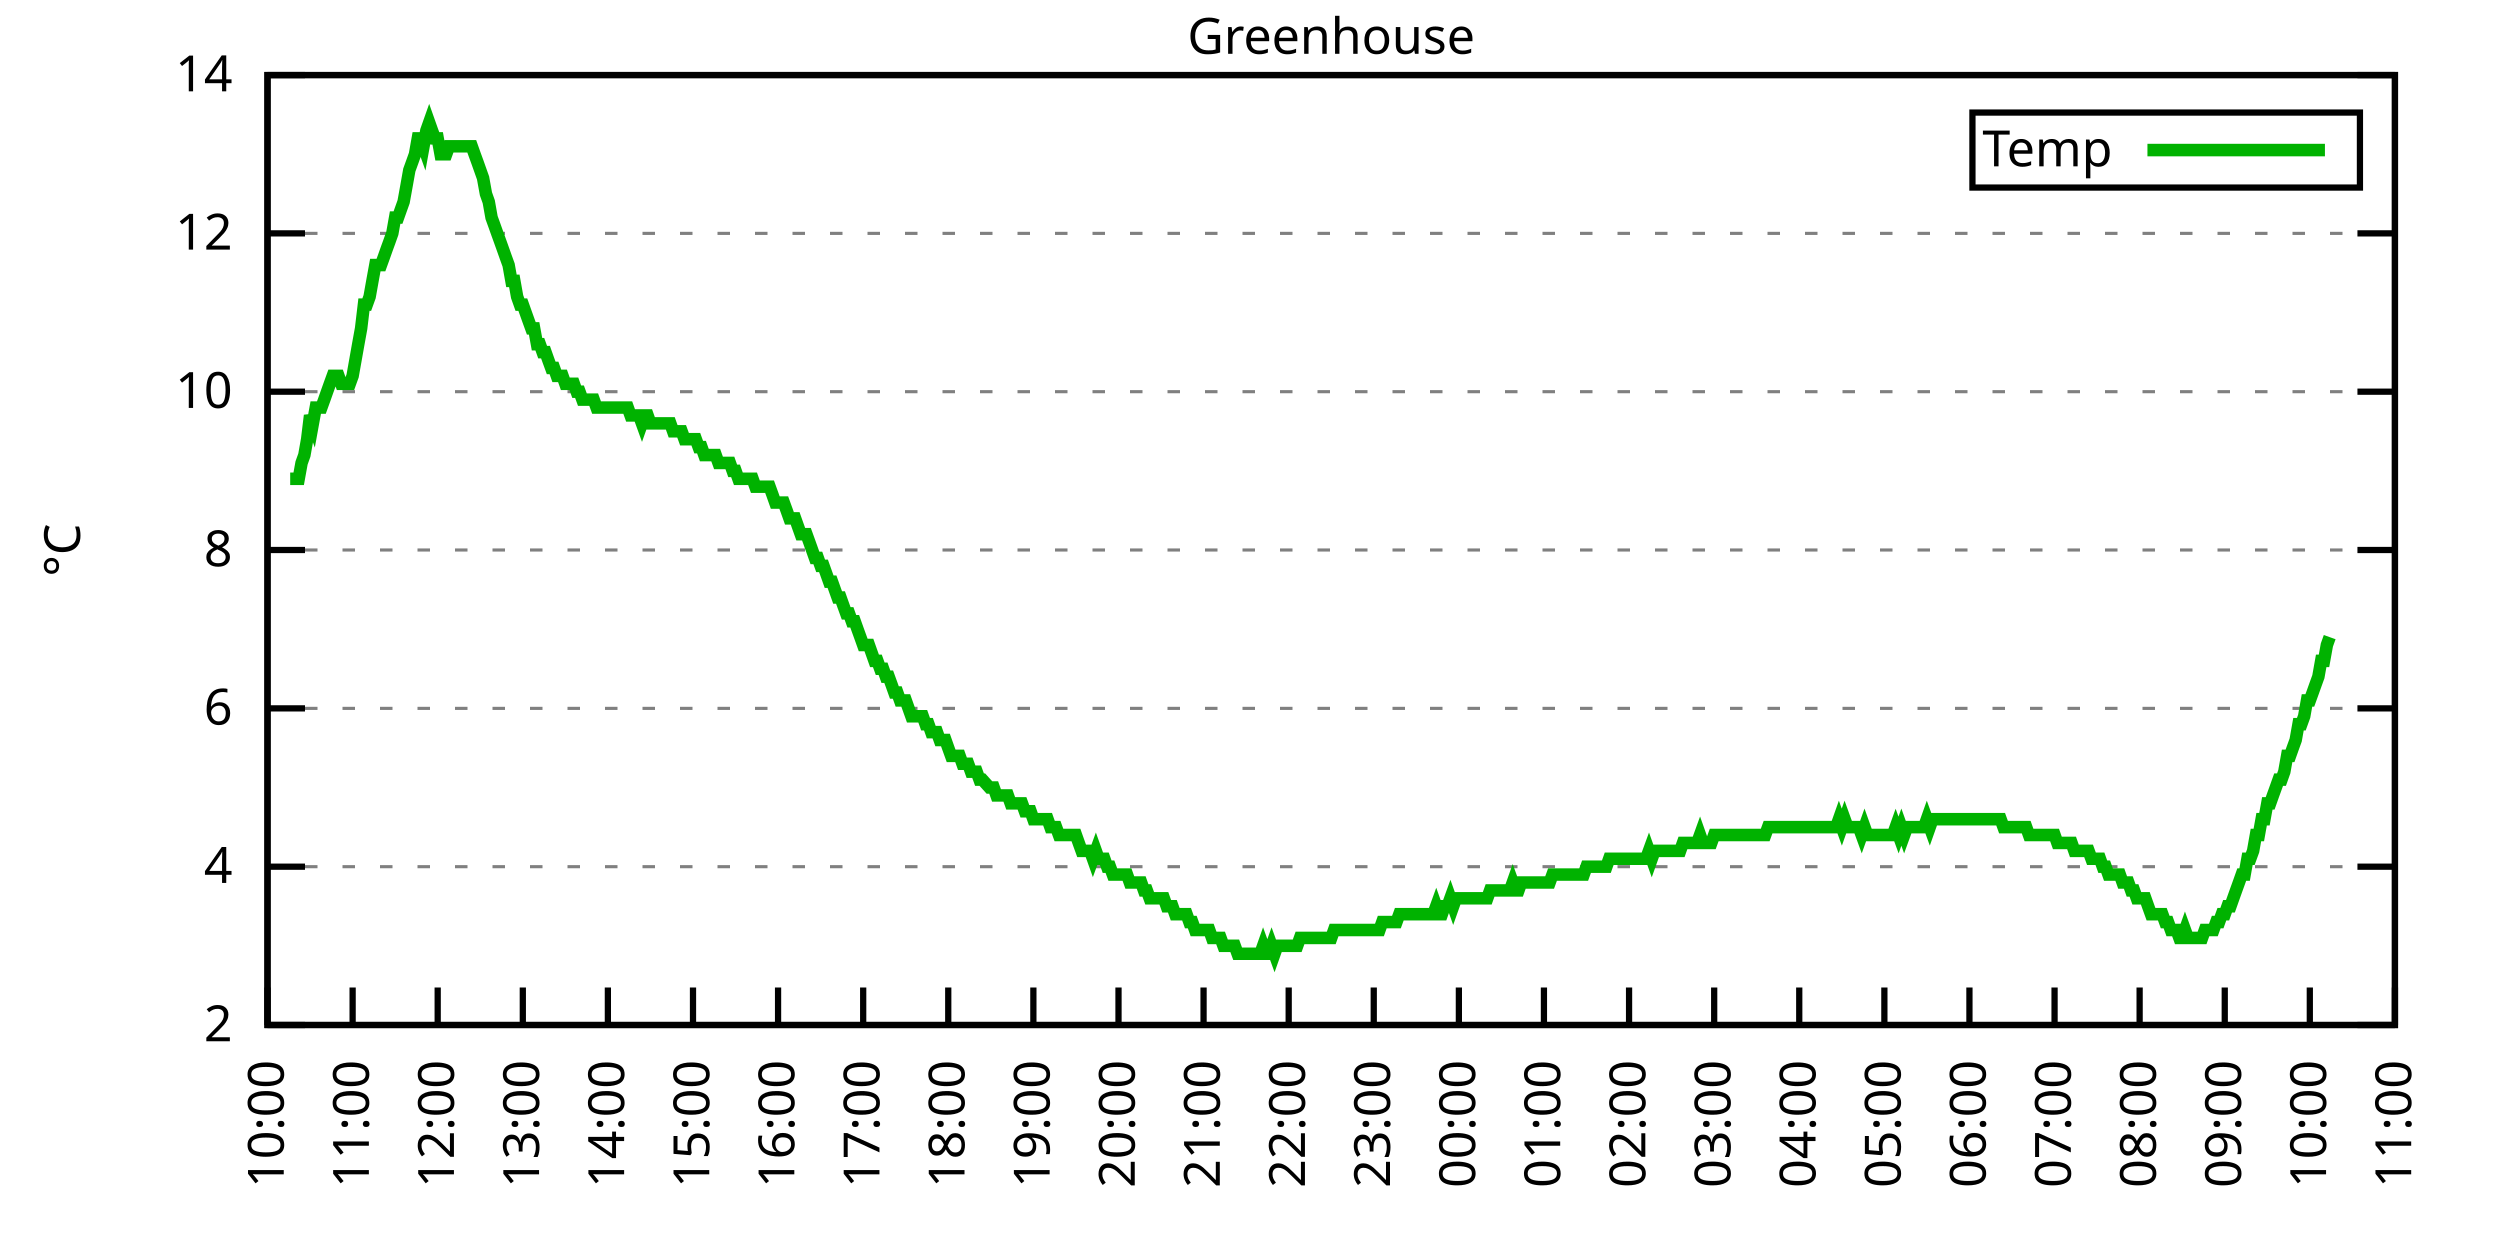
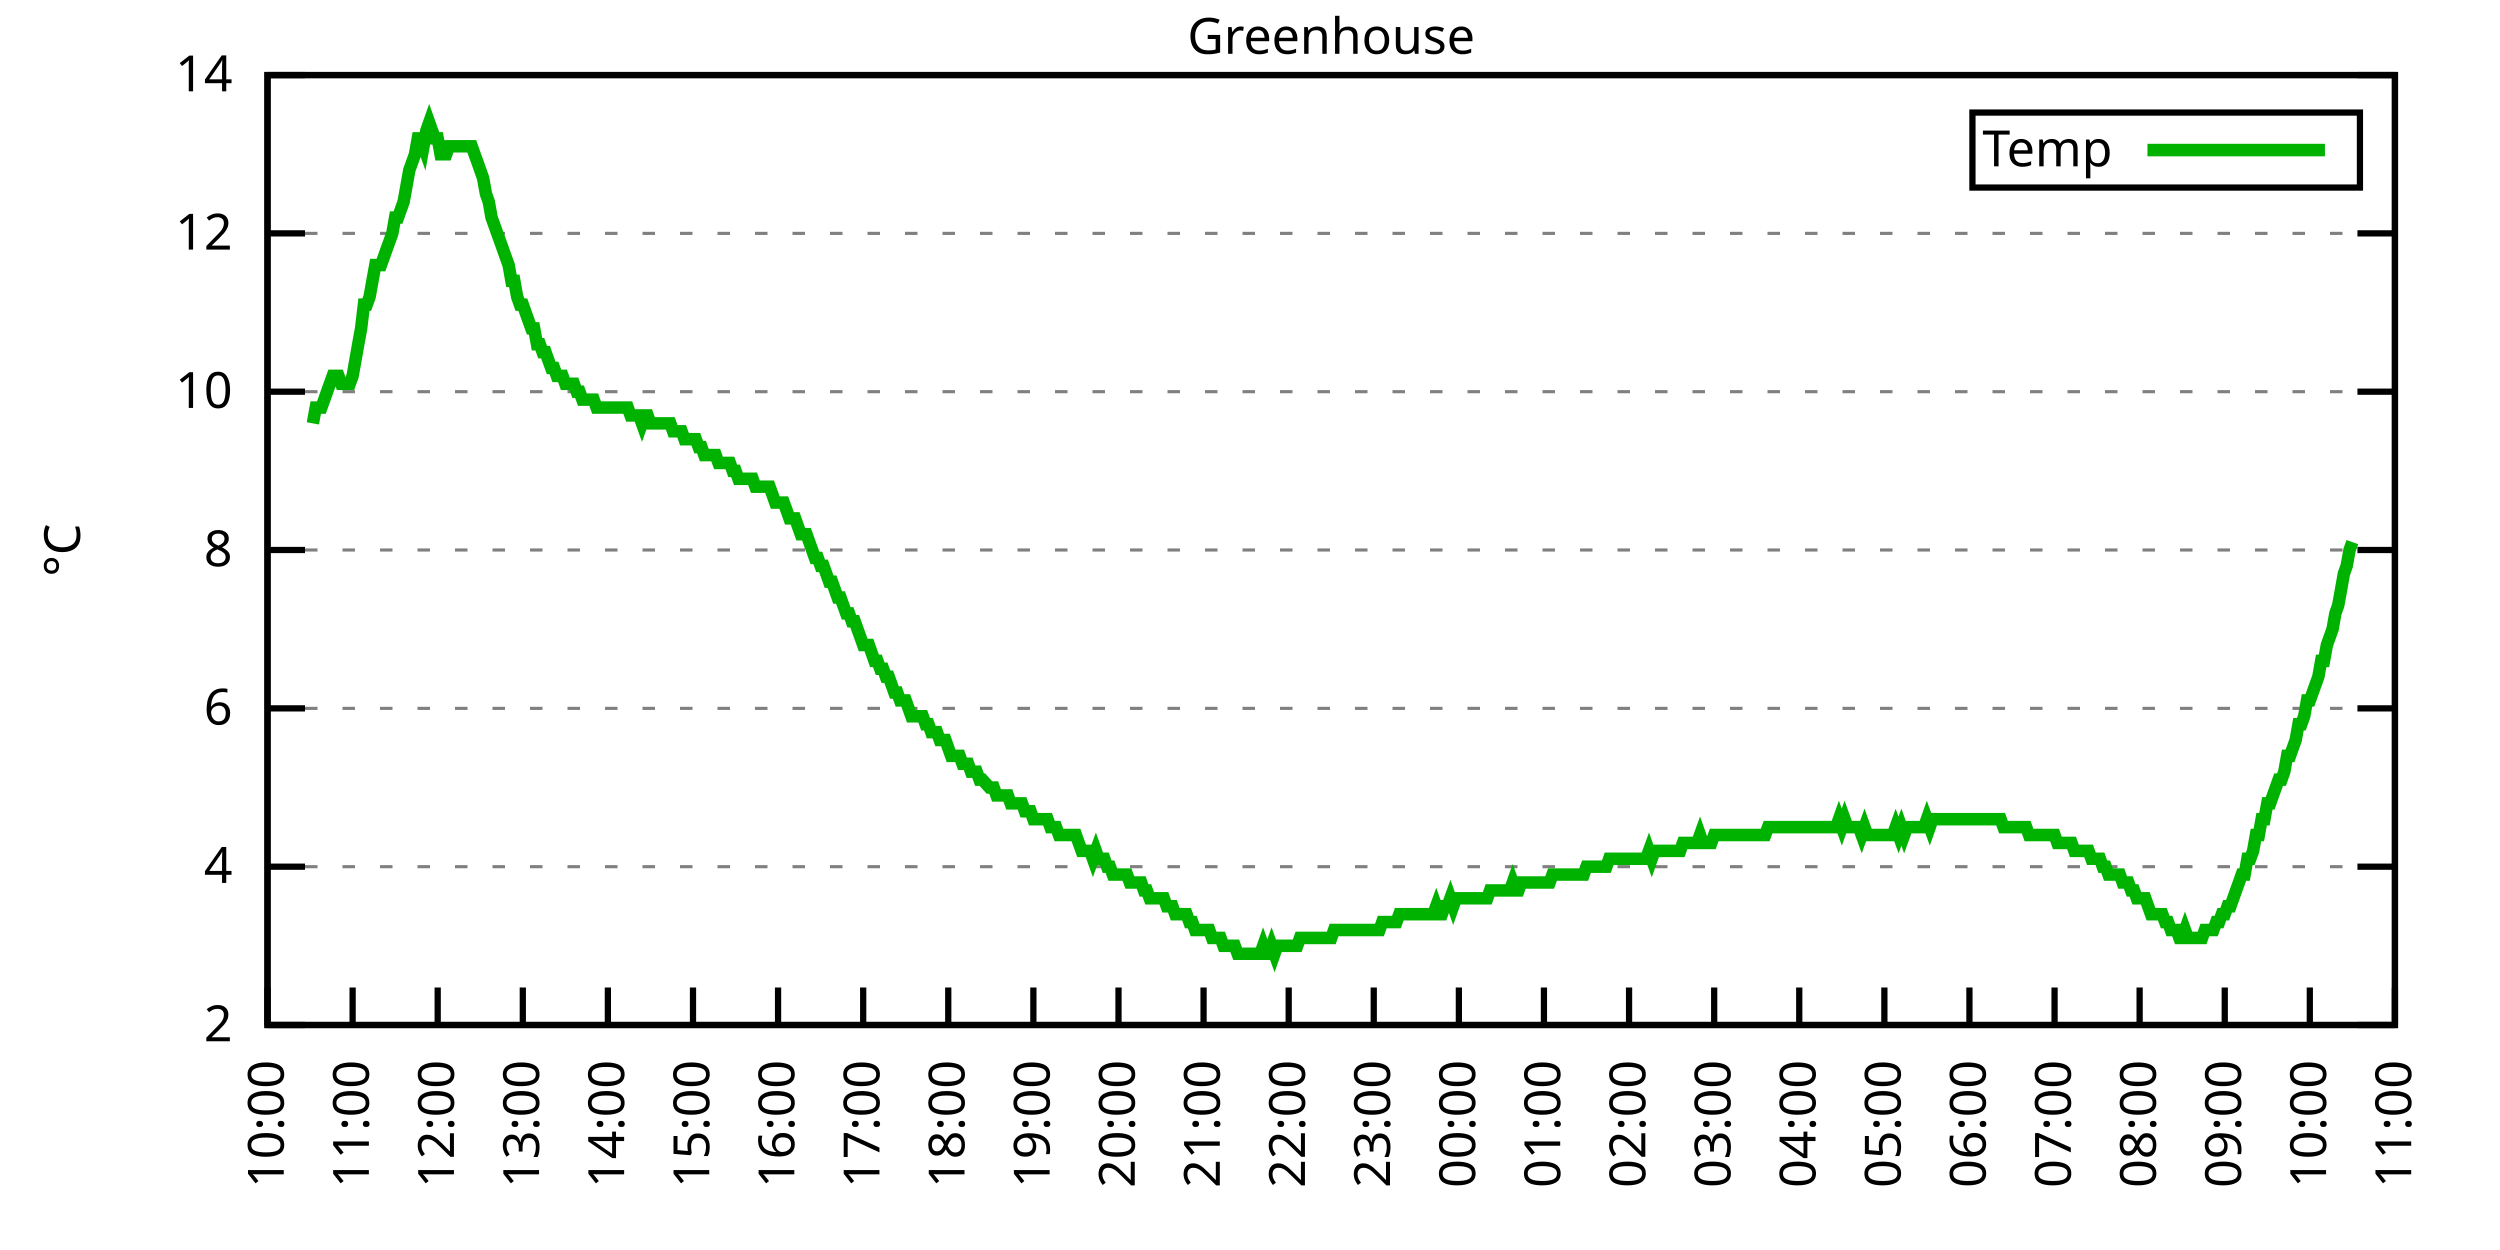
<svg xmlns="http://www.w3.org/2000/svg" xmlns:xlink="http://www.w3.org/1999/xlink" width="400" height="200" viewBox="0 0 400 200">
  <g id="gnuplot_canvas">
    <rect x="0" y="0" width="400" height="200" fill="none" />
    <defs>
      <circle id="gpDot" r="0.5" stroke-width="0.5" stroke="currentColor" />
      <path id="gpPt0" stroke-width="0.333" stroke="currentColor" d="M-1,0 h2 M0,-1 v2" />
      <path id="gpPt1" stroke-width="0.333" stroke="currentColor" d="M-1,-1 L1,1 M1,-1 L-1,1" />
      <path id="gpPt2" stroke-width="0.333" stroke="currentColor" d="M-1,0 L1,0 M0,-1 L0,1 M-1,-1 L1,1 M-1,1 L1,-1" />
      <rect id="gpPt3" stroke-width="0.333" stroke="currentColor" x="-1" y="-1" width="2" height="2" />
      <rect id="gpPt4" stroke-width="0.333" stroke="currentColor" fill="currentColor" x="-1" y="-1" width="2" height="2" />
      <circle id="gpPt5" stroke-width="0.333" stroke="currentColor" cx="0" cy="0" r="1" />
      <use xlink:href="#gpPt5" id="gpPt6" fill="currentColor" stroke="none" />
      <path id="gpPt7" stroke-width="0.333" stroke="currentColor" d="M0,-1.33 L-1.33,0.67 L1.33,0.67 z" />
      <use xlink:href="#gpPt7" id="gpPt8" fill="currentColor" stroke="none" />
      <use xlink:href="#gpPt7" id="gpPt9" stroke="currentColor" transform="rotate(180)" />
      <use xlink:href="#gpPt9" id="gpPt10" fill="currentColor" stroke="none" />
      <use xlink:href="#gpPt3" id="gpPt11" stroke="currentColor" transform="rotate(45)" />
      <use xlink:href="#gpPt11" id="gpPt12" fill="currentColor" stroke="none" />
      <path id="gpPt13" stroke-width="0.333" stroke="currentColor" d="M0,1.330 L1.265,0.411 L0.782,-1.067 L-0.782,-1.076 L-1.265,0.411 z" />
      <use xlink:href="#gpPt13" id="gpPt14" fill="currentColor" stroke="none" />
      <filter id="textbox" filterUnits="objectBoundingBox" x="0" y="0" height="1" width="1">
        <feFlood flood-color="white" flood-opacity="1" result="bgnd" />
        <feComposite in="SourceGraphic" in2="bgnd" operator="atop" />
      </filter>
      <filter id="greybox" filterUnits="objectBoundingBox" x="0" y="0" height="1" width="1">
        <feFlood flood-color="lightgrey" flood-opacity="1" result="grey" />
        <feComposite in="SourceGraphic" in2="grey" operator="atop" />
      </filter>
    </defs>
    <g fill="none" color="white" stroke="currentColor" stroke-width="1.00" stroke-linecap="butt" stroke-linejoin="miter">
</g>
    <g fill="none" color="black" stroke="currentColor" stroke-width="1.00" stroke-linecap="butt" stroke-linejoin="miter">
      <g stroke="none" shape-rendering="crispEdges">
        <polygon fill="rgb(255, 255, 255)" points="42.80,164.00 383.18,164.00 383.18,12.02 42.80,12.02 " />
      </g>
    </g>
    <g fill="none" color="black" stroke="currentColor" stroke-width="1.00" stroke-linecap="butt" stroke-linejoin="miter">
</g>
    <g fill="none" color="black" stroke="black" stroke-width="0.50" stroke-linecap="butt" stroke-linejoin="miter">
</g>
    <g fill="none" color="gray" stroke="currentColor" stroke-width="0.50" stroke-linecap="butt" stroke-linejoin="miter">
      <path stroke="gray" stroke-dasharray="2,4" class="gridline" d="M42.80,164.00 L383.19,164.00  " />
    </g>
    <g fill="none" color="gray" stroke="gray" stroke-width="1.00" stroke-linecap="butt" stroke-linejoin="miter">
</g>
    <g fill="none" color="black" stroke="currentColor" stroke-width="1.00" stroke-linecap="butt" stroke-linejoin="miter">
      <path stroke="black" d="M42.80,164.00 L48.80,164.00 M383.19,164.00 L377.19,164.00  " />
      <g transform="translate(37.20,166.60)" stroke="none" fill="black" font-family="Sans" font-size="8.00" text-anchor="end">
        <text>
          <tspan font-family="Sans"> 2</tspan>
        </text>
      </g>
    </g>
    <g fill="none" color="black" stroke="currentColor" stroke-width="1.00" stroke-linecap="butt" stroke-linejoin="miter">
</g>
    <g fill="none" color="black" stroke="black" stroke-width="0.50" stroke-linecap="butt" stroke-linejoin="miter">
</g>
    <g fill="none" color="gray" stroke="currentColor" stroke-width="0.50" stroke-linecap="butt" stroke-linejoin="miter">
      <path stroke="gray" stroke-dasharray="2,4" class="gridline" d="M42.80,138.67 L383.19,138.67  " />
    </g>
    <g fill="none" color="gray" stroke="gray" stroke-width="1.00" stroke-linecap="butt" stroke-linejoin="miter">
</g>
    <g fill="none" color="black" stroke="currentColor" stroke-width="1.00" stroke-linecap="butt" stroke-linejoin="miter">
      <path stroke="black" d="M42.80,138.67 L48.80,138.67 M383.19,138.67 L377.19,138.67  " />
      <g transform="translate(37.20,141.27)" stroke="none" fill="black" font-family="Sans" font-size="8.00" text-anchor="end">
        <text>
          <tspan font-family="Sans"> 4</tspan>
        </text>
      </g>
    </g>
    <g fill="none" color="black" stroke="currentColor" stroke-width="1.00" stroke-linecap="butt" stroke-linejoin="miter">
</g>
    <g fill="none" color="black" stroke="black" stroke-width="0.50" stroke-linecap="butt" stroke-linejoin="miter">
</g>
    <g fill="none" color="gray" stroke="currentColor" stroke-width="0.50" stroke-linecap="butt" stroke-linejoin="miter">
      <path stroke="gray" stroke-dasharray="2,4" class="gridline" d="M42.80,113.34 L383.19,113.34  " />
    </g>
    <g fill="none" color="gray" stroke="gray" stroke-width="1.00" stroke-linecap="butt" stroke-linejoin="miter">
</g>
    <g fill="none" color="black" stroke="currentColor" stroke-width="1.00" stroke-linecap="butt" stroke-linejoin="miter">
      <path stroke="black" d="M42.80,113.34 L48.80,113.34 M383.19,113.34 L377.19,113.34  " />
      <g transform="translate(37.20,115.94)" stroke="none" fill="black" font-family="Sans" font-size="8.00" text-anchor="end">
        <text>
          <tspan font-family="Sans"> 6</tspan>
        </text>
      </g>
    </g>
    <g fill="none" color="black" stroke="currentColor" stroke-width="1.00" stroke-linecap="butt" stroke-linejoin="miter">
</g>
    <g fill="none" color="black" stroke="black" stroke-width="0.50" stroke-linecap="butt" stroke-linejoin="miter">
</g>
    <g fill="none" color="gray" stroke="currentColor" stroke-width="0.50" stroke-linecap="butt" stroke-linejoin="miter">
      <path stroke="gray" stroke-dasharray="2,4" class="gridline" d="M42.80,88.00 L383.19,88.00  " />
    </g>
    <g fill="none" color="gray" stroke="gray" stroke-width="1.00" stroke-linecap="butt" stroke-linejoin="miter">
</g>
    <g fill="none" color="black" stroke="currentColor" stroke-width="1.00" stroke-linecap="butt" stroke-linejoin="miter">
      <path stroke="black" d="M42.80,88.00 L48.80,88.00 M383.19,88.00 L377.19,88.00  " />
      <g transform="translate(37.20,90.60)" stroke="none" fill="black" font-family="Sans" font-size="8.00" text-anchor="end">
        <text>
          <tspan font-family="Sans"> 8</tspan>
        </text>
      </g>
    </g>
    <g fill="none" color="black" stroke="currentColor" stroke-width="1.00" stroke-linecap="butt" stroke-linejoin="miter">
</g>
    <g fill="none" color="black" stroke="black" stroke-width="0.50" stroke-linecap="butt" stroke-linejoin="miter">
</g>
    <g fill="none" color="gray" stroke="currentColor" stroke-width="0.50" stroke-linecap="butt" stroke-linejoin="miter">
      <path stroke="gray" stroke-dasharray="2,4" class="gridline" d="M42.80,62.67 L383.19,62.67  " />
    </g>
    <g fill="none" color="gray" stroke="gray" stroke-width="1.00" stroke-linecap="butt" stroke-linejoin="miter">
</g>
    <g fill="none" color="black" stroke="currentColor" stroke-width="1.00" stroke-linecap="butt" stroke-linejoin="miter">
      <path stroke="black" d="M42.80,62.67 L48.80,62.67 M383.19,62.67 L377.19,62.67  " />
      <g transform="translate(37.20,65.27)" stroke="none" fill="black" font-family="Sans" font-size="8.00" text-anchor="end">
        <text>
          <tspan font-family="Sans"> 10</tspan>
        </text>
      </g>
    </g>
    <g fill="none" color="black" stroke="currentColor" stroke-width="1.00" stroke-linecap="butt" stroke-linejoin="miter">
</g>
    <g fill="none" color="black" stroke="black" stroke-width="0.50" stroke-linecap="butt" stroke-linejoin="miter">
</g>
    <g fill="none" color="gray" stroke="currentColor" stroke-width="0.50" stroke-linecap="butt" stroke-linejoin="miter">
      <path stroke="gray" stroke-dasharray="2,4" class="gridline" d="M42.80,37.34 L383.19,37.34  " />
    </g>
    <g fill="none" color="gray" stroke="gray" stroke-width="1.00" stroke-linecap="butt" stroke-linejoin="miter">
</g>
    <g fill="none" color="black" stroke="currentColor" stroke-width="1.00" stroke-linecap="butt" stroke-linejoin="miter">
      <path stroke="black" d="M42.80,37.34 L48.80,37.34 M383.19,37.34 L377.19,37.34  " />
      <g transform="translate(37.20,39.94)" stroke="none" fill="black" font-family="Sans" font-size="8.00" text-anchor="end">
        <text>
          <tspan font-family="Sans"> 12</tspan>
        </text>
      </g>
    </g>
    <g fill="none" color="black" stroke="currentColor" stroke-width="1.00" stroke-linecap="butt" stroke-linejoin="miter">
</g>
    <g fill="none" color="black" stroke="black" stroke-width="0.50" stroke-linecap="butt" stroke-linejoin="miter">
</g>
    <g fill="none" color="gray" stroke="currentColor" stroke-width="0.50" stroke-linecap="butt" stroke-linejoin="miter">
      <path stroke="gray" stroke-dasharray="2,4" class="gridline" d="M42.80,12.01 L383.19,12.01  " />
    </g>
    <g fill="none" color="gray" stroke="gray" stroke-width="1.00" stroke-linecap="butt" stroke-linejoin="miter">
</g>
    <g fill="none" color="black" stroke="currentColor" stroke-width="1.00" stroke-linecap="butt" stroke-linejoin="miter">
      <path stroke="black" d="M42.80,12.01 L48.80,12.01 M383.19,12.01 L377.19,12.01  " />
      <g transform="translate(37.20,14.61)" stroke="none" fill="black" font-family="Sans" font-size="8.00" text-anchor="end">
        <text>
          <tspan font-family="Sans"> 14</tspan>
        </text>
      </g>
    </g>
    <g fill="none" color="black" stroke="currentColor" stroke-width="1.00" stroke-linecap="butt" stroke-linejoin="miter">
      <path stroke="black" d="M42.80,164.00 L42.80,158.00  " />
      <g transform="translate(45.40,169.60) rotate(270.00)" stroke="none" fill="black" font-family="Sans" font-size="8.00" text-anchor="end">
        <text>
          <tspan font-family="Sans">10:00</tspan>
        </text>
      </g>
    </g>
    <g fill="none" color="black" stroke="currentColor" stroke-width="1.00" stroke-linecap="butt" stroke-linejoin="miter">
      <path stroke="black" d="M56.42,164.00 L56.42,158.00  " />
      <g transform="translate(59.02,169.60) rotate(270.00)" stroke="none" fill="black" font-family="Sans" font-size="8.00" text-anchor="end">
        <text>
          <tspan font-family="Sans">11:00</tspan>
        </text>
      </g>
    </g>
    <g fill="none" color="black" stroke="currentColor" stroke-width="1.00" stroke-linecap="butt" stroke-linejoin="miter">
      <path stroke="black" d="M70.03,164.00 L70.03,158.00  " />
      <g transform="translate(72.63,169.60) rotate(270.00)" stroke="none" fill="black" font-family="Sans" font-size="8.00" text-anchor="end">
        <text>
          <tspan font-family="Sans">12:00</tspan>
        </text>
      </g>
    </g>
    <g fill="none" color="black" stroke="currentColor" stroke-width="1.00" stroke-linecap="butt" stroke-linejoin="miter">
      <path stroke="black" d="M83.65,164.00 L83.65,158.00  " />
      <g transform="translate(86.25,169.60) rotate(270.00)" stroke="none" fill="black" font-family="Sans" font-size="8.00" text-anchor="end">
        <text>
          <tspan font-family="Sans">13:00</tspan>
        </text>
      </g>
    </g>
    <g fill="none" color="black" stroke="currentColor" stroke-width="1.00" stroke-linecap="butt" stroke-linejoin="miter">
      <path stroke="black" d="M97.26,164.00 L97.26,158.00  " />
      <g transform="translate(99.86,169.60) rotate(270.00)" stroke="none" fill="black" font-family="Sans" font-size="8.00" text-anchor="end">
        <text>
          <tspan font-family="Sans">14:00</tspan>
        </text>
      </g>
    </g>
    <g fill="none" color="black" stroke="currentColor" stroke-width="1.00" stroke-linecap="butt" stroke-linejoin="miter">
      <path stroke="black" d="M110.88,164.00 L110.88,158.00  " />
      <g transform="translate(113.48,169.60) rotate(270.00)" stroke="none" fill="black" font-family="Sans" font-size="8.00" text-anchor="end">
        <text>
          <tspan font-family="Sans">15:00</tspan>
        </text>
      </g>
    </g>
    <g fill="none" color="black" stroke="currentColor" stroke-width="1.00" stroke-linecap="butt" stroke-linejoin="miter">
      <path stroke="black" d="M124.49,164.00 L124.49,158.00  " />
      <g transform="translate(127.09,169.60) rotate(270.00)" stroke="none" fill="black" font-family="Sans" font-size="8.00" text-anchor="end">
        <text>
          <tspan font-family="Sans">16:00</tspan>
        </text>
      </g>
    </g>
    <g fill="none" color="black" stroke="currentColor" stroke-width="1.00" stroke-linecap="butt" stroke-linejoin="miter">
      <path stroke="black" d="M138.11,164.00 L138.11,158.00  " />
      <g transform="translate(140.71,169.60) rotate(270.00)" stroke="none" fill="black" font-family="Sans" font-size="8.00" text-anchor="end">
        <text>
          <tspan font-family="Sans">17:00</tspan>
        </text>
      </g>
    </g>
    <g fill="none" color="black" stroke="currentColor" stroke-width="1.00" stroke-linecap="butt" stroke-linejoin="miter">
      <path stroke="black" d="M151.72,164.00 L151.72,158.00  " />
      <g transform="translate(154.32,169.60) rotate(270.00)" stroke="none" fill="black" font-family="Sans" font-size="8.00" text-anchor="end">
        <text>
          <tspan font-family="Sans">18:00</tspan>
        </text>
      </g>
    </g>
    <g fill="none" color="black" stroke="currentColor" stroke-width="1.00" stroke-linecap="butt" stroke-linejoin="miter">
      <path stroke="black" d="M165.34,164.00 L165.34,158.00  " />
      <g transform="translate(167.94,169.60) rotate(270.00)" stroke="none" fill="black" font-family="Sans" font-size="8.00" text-anchor="end">
        <text>
          <tspan font-family="Sans">19:00</tspan>
        </text>
      </g>
    </g>
    <g fill="none" color="black" stroke="currentColor" stroke-width="1.00" stroke-linecap="butt" stroke-linejoin="miter">
      <path stroke="black" d="M178.96,164.00 L178.96,158.00  " />
      <g transform="translate(181.56,169.60) rotate(270.00)" stroke="none" fill="black" font-family="Sans" font-size="8.00" text-anchor="end">
        <text>
          <tspan font-family="Sans">20:00</tspan>
        </text>
      </g>
    </g>
    <g fill="none" color="black" stroke="currentColor" stroke-width="1.00" stroke-linecap="butt" stroke-linejoin="miter">
      <path stroke="black" d="M192.57,164.00 L192.57,158.00  " />
      <g transform="translate(195.17,169.60) rotate(270.00)" stroke="none" fill="black" font-family="Sans" font-size="8.00" text-anchor="end">
        <text>
          <tspan font-family="Sans">21:00</tspan>
        </text>
      </g>
    </g>
    <g fill="none" color="black" stroke="currentColor" stroke-width="1.00" stroke-linecap="butt" stroke-linejoin="miter">
      <path stroke="black" d="M206.19,164.00 L206.19,158.00  " />
      <g transform="translate(208.79,169.60) rotate(270.00)" stroke="none" fill="black" font-family="Sans" font-size="8.00" text-anchor="end">
        <text>
          <tspan font-family="Sans">22:00</tspan>
        </text>
      </g>
    </g>
    <g fill="none" color="black" stroke="currentColor" stroke-width="1.00" stroke-linecap="butt" stroke-linejoin="miter">
      <path stroke="black" d="M219.80,164.00 L219.80,158.00  " />
      <g transform="translate(222.40,169.60) rotate(270.00)" stroke="none" fill="black" font-family="Sans" font-size="8.00" text-anchor="end">
        <text>
          <tspan font-family="Sans">23:00</tspan>
        </text>
      </g>
    </g>
    <g fill="none" color="black" stroke="currentColor" stroke-width="1.00" stroke-linecap="butt" stroke-linejoin="miter">
      <path stroke="black" d="M233.42,164.00 L233.42,158.00  " />
      <g transform="translate(236.02,169.60) rotate(270.00)" stroke="none" fill="black" font-family="Sans" font-size="8.00" text-anchor="end">
        <text>
          <tspan font-family="Sans">00:00</tspan>
        </text>
      </g>
    </g>
    <g fill="none" color="black" stroke="currentColor" stroke-width="1.00" stroke-linecap="butt" stroke-linejoin="miter">
      <path stroke="black" d="M247.03,164.00 L247.03,158.00  " />
      <g transform="translate(249.63,169.60) rotate(270.00)" stroke="none" fill="black" font-family="Sans" font-size="8.00" text-anchor="end">
        <text>
          <tspan font-family="Sans">01:00</tspan>
        </text>
      </g>
    </g>
    <g fill="none" color="black" stroke="currentColor" stroke-width="1.00" stroke-linecap="butt" stroke-linejoin="miter">
      <path stroke="black" d="M260.65,164.00 L260.65,158.00  " />
      <g transform="translate(263.25,169.60) rotate(270.00)" stroke="none" fill="black" font-family="Sans" font-size="8.00" text-anchor="end">
        <text>
          <tspan font-family="Sans">02:00</tspan>
        </text>
      </g>
    </g>
    <g fill="none" color="black" stroke="currentColor" stroke-width="1.00" stroke-linecap="butt" stroke-linejoin="miter">
      <path stroke="black" d="M274.27,164.00 L274.27,158.00  " />
      <g transform="translate(276.87,169.60) rotate(270.00)" stroke="none" fill="black" font-family="Sans" font-size="8.00" text-anchor="end">
        <text>
          <tspan font-family="Sans">03:00</tspan>
        </text>
      </g>
    </g>
    <g fill="none" color="black" stroke="currentColor" stroke-width="1.00" stroke-linecap="butt" stroke-linejoin="miter">
      <path stroke="black" d="M287.88,164.00 L287.88,158.00  " />
      <g transform="translate(290.48,169.60) rotate(270.00)" stroke="none" fill="black" font-family="Sans" font-size="8.00" text-anchor="end">
        <text>
          <tspan font-family="Sans">04:00</tspan>
        </text>
      </g>
    </g>
    <g fill="none" color="black" stroke="currentColor" stroke-width="1.00" stroke-linecap="butt" stroke-linejoin="miter">
      <path stroke="black" d="M301.50,164.00 L301.50,158.00  " />
      <g transform="translate(304.10,169.60) rotate(270.00)" stroke="none" fill="black" font-family="Sans" font-size="8.00" text-anchor="end">
        <text>
          <tspan font-family="Sans">05:00</tspan>
        </text>
      </g>
    </g>
    <g fill="none" color="black" stroke="currentColor" stroke-width="1.00" stroke-linecap="butt" stroke-linejoin="miter">
      <path stroke="black" d="M315.11,164.00 L315.11,158.00  " />
      <g transform="translate(317.71,169.60) rotate(270.00)" stroke="none" fill="black" font-family="Sans" font-size="8.00" text-anchor="end">
        <text>
          <tspan font-family="Sans">06:00</tspan>
        </text>
      </g>
    </g>
    <g fill="none" color="black" stroke="currentColor" stroke-width="1.00" stroke-linecap="butt" stroke-linejoin="miter">
      <path stroke="black" d="M328.73,164.00 L328.73,158.00  " />
      <g transform="translate(331.33,169.60) rotate(270.00)" stroke="none" fill="black" font-family="Sans" font-size="8.00" text-anchor="end">
        <text>
          <tspan font-family="Sans">07:00</tspan>
        </text>
      </g>
    </g>
    <g fill="none" color="black" stroke="currentColor" stroke-width="1.00" stroke-linecap="butt" stroke-linejoin="miter">
      <path stroke="black" d="M342.34,164.00 L342.34,158.00  " />
      <g transform="translate(344.94,169.60) rotate(270.00)" stroke="none" fill="black" font-family="Sans" font-size="8.00" text-anchor="end">
        <text>
          <tspan font-family="Sans">08:00</tspan>
        </text>
      </g>
    </g>
    <g fill="none" color="black" stroke="currentColor" stroke-width="1.00" stroke-linecap="butt" stroke-linejoin="miter">
      <path stroke="black" d="M355.96,164.00 L355.96,158.00  " />
      <g transform="translate(358.56,169.60) rotate(270.00)" stroke="none" fill="black" font-family="Sans" font-size="8.00" text-anchor="end">
        <text>
          <tspan font-family="Sans">09:00</tspan>
        </text>
      </g>
    </g>
    <g fill="none" color="black" stroke="currentColor" stroke-width="1.00" stroke-linecap="butt" stroke-linejoin="miter">
      <path stroke="black" d="M369.57,164.00 L369.57,158.00  " />
      <g transform="translate(372.17,169.60) rotate(270.00)" stroke="none" fill="black" font-family="Sans" font-size="8.00" text-anchor="end">
        <text>
          <tspan font-family="Sans">10:00</tspan>
        </text>
      </g>
    </g>
    <g fill="none" color="black" stroke="currentColor" stroke-width="1.00" stroke-linecap="butt" stroke-linejoin="miter">
      <path stroke="black" d="M383.19,164.00 L383.19,158.00  " />
      <g transform="translate(385.79,169.60) rotate(270.00)" stroke="none" fill="black" font-family="Sans" font-size="8.00" text-anchor="end">
        <text>
          <tspan font-family="Sans">11:00</tspan>
        </text>
      </g>
    </g>
    <g fill="none" color="black" stroke="currentColor" stroke-width="1.00" stroke-linecap="butt" stroke-linejoin="miter">
</g>
    <g fill="none" color="black" stroke="currentColor" stroke-width="1.00" stroke-linecap="butt" stroke-linejoin="miter">
      <path stroke="black" d="M42.80,12.01 L42.80,164.00 L383.19,164.00 L383.19,12.01 L42.80,12.01 Z  " />
    </g>
    <g fill="none" color="black" stroke="currentColor" stroke-width="1.00" stroke-linecap="butt" stroke-linejoin="miter">
</g>
    <g fill="none" color="black" stroke="currentColor" stroke-width="1.00" stroke-linecap="butt" stroke-linejoin="miter">
      <path stroke="black" d="M315.59,30.01 L315.59,18.01 L377.59,18.01 L377.59,30.01 L315.59,30.01 Z  " />
    </g>
    <g id="Greenhouse_plot_1">
      <g fill="none" color="white" stroke="black" stroke-width="2.00" stroke-linecap="butt" stroke-linejoin="miter">
</g>
      <g fill="none" color="black" stroke="currentColor" stroke-width="2.00" stroke-linecap="butt" stroke-linejoin="miter">
        <g transform="translate(337.99,26.61)" stroke="none" fill="black" font-family="Sans" font-size="8.00" text-anchor="end">
          <text>
            <tspan font-family="Sans">Temp</tspan>
          </text>
        </g>
      </g>
      <g fill="none" color="black" stroke="currentColor" stroke-width="2.00" stroke-linecap="butt" stroke-linejoin="miter">
-         <path stroke="rgb(  0, 178,   0)" d="M343.59,24.01 L371.99,24.01 M46.43,76.61 L46.88,76.61 L47.34,76.61 L47.79,76.61 L48.25,74.07 L48.70,72.81   L49.15,70.27 L49.61,66.47 L50.06,67.74 L50.52,65.21 L50.97,65.21 L51.42,65.21 L51.88,63.94 L52.33,62.67   L52.78,61.41 L53.24,60.14 L53.69,60.14 L54.15,60.14 L54.60,61.41 L55.05,61.41 L55.51,61.41 L55.96,61.41   L56.42,60.14 L56.87,57.61 L57.32,55.07 L57.78,52.54 L58.23,48.74 L58.68,48.74 L59.14,47.47 L59.59,44.94   L60.05,42.41 L60.50,42.41 L60.95,42.41 L61.41,41.14 L61.86,39.87 L62.32,38.61 L62.77,37.34 L63.22,34.81   L63.68,34.81 L64.13,33.54 L64.58,32.28 L65.04,29.74 L65.49,27.21 L65.95,25.94 L66.40,24.68 L66.85,22.14   L67.31,22.14 L67.76,23.41 L68.22,20.88 L68.67,19.61 L69.12,20.88 L69.58,22.14 L70.03,22.14 L70.49,24.68   L70.94,24.68 L71.39,24.68 L71.85,23.41 L72.30,23.41 L72.75,23.41 L73.21,23.41 L73.66,23.41 L74.12,23.41   L74.57,23.41 L75.02,23.41 L75.48,23.41 L75.93,24.68 L76.39,25.94 L76.84,27.21 L77.29,28.48 L77.75,31.01   L78.20,32.28 L78.65,34.81 L79.11,36.08 L79.56,37.34 L80.02,38.61 L80.47,39.87 L80.92,41.14 L81.38,42.41   L81.83,44.94 L82.29,44.94 L82.74,47.47 L83.19,48.74 L83.65,48.74 L84.10,50.01 L84.55,51.27 L85.01,52.54   L85.46,52.54 L85.92,55.07 L86.37,55.07 L86.82,56.34 L87.28,56.34 L87.73,57.61 L88.19,58.87 L88.64,58.87   L89.09,60.14 L89.55,60.14 L90.00,60.14 L90.45,61.41 L90.91,61.41 L91.36,61.41 L91.82,61.41 L92.27,62.67   L92.72,62.67 L93.18,63.94 L93.63,63.94 L94.09,63.94 L94.54,63.94 L94.99,63.94 L95.45,65.21 L95.90,65.21   L96.35,65.21 L96.81,65.21 L97.26,65.21 L97.72,65.21 L98.17,65.21 L98.62,65.21 L99.08,65.21 L99.53,65.21   L99.99,65.21 L100.44,65.21 L100.89,66.47 L101.35,66.47 L101.80,66.47 L102.25,66.47 L102.71,67.74 L103.16,66.47   L103.62,66.47 L104.07,67.74 L104.52,67.74 L104.98,67.74 L105.43,67.74 L105.89,67.74 L106.34,67.74 L106.79,67.74   L107.25,67.74 L107.70,69.01 L108.15,69.01 L108.61,69.01 L109.06,69.01 L109.52,70.27 L109.97,70.27 L110.42,70.27   L110.88,70.27 L111.33,70.27 L111.79,71.54 L112.24,71.54 L112.69,72.81 L113.15,72.81 L113.60,72.81 L114.05,72.81   L114.51,72.81 L114.96,74.07 L115.42,74.07 L115.87,74.07 L116.32,74.07 L116.78,74.07 L117.23,75.34 L117.69,75.34   L118.14,76.61 L118.59,76.61 L119.05,76.61 L119.50,76.61 L119.96,76.61 L120.41,76.61 L120.86,77.87 L121.32,77.87   L121.77,77.87 L122.22,77.87 L122.68,77.87 L123.13,77.87 L123.59,79.14 L124.04,80.41 L124.49,80.41 L124.95,80.41   L125.40,80.41 L125.86,81.67 L126.31,82.94 L126.76,82.94 L127.22,82.94 L127.67,84.21 L128.12,85.47 L128.58,85.47   L129.03,85.47 L129.49,86.74 L129.94,88.00 L130.39,89.27 L130.85,89.27 L131.30,90.54 L131.76,90.54 L132.21,91.80   L132.66,93.07 L133.12,93.07 L133.57,94.34 L134.02,95.60 L134.48,95.60 L134.93,96.87 L135.39,98.14 L135.84,98.14   L136.29,99.40 L136.75,99.40 L137.20,100.67 L137.66,101.94 L138.11,103.20 L138.56,103.20 L139.02,103.20 L139.47,104.47   L139.92,105.74 L140.38,105.74 L140.83,107.00 L141.29,107.00 L141.74,108.27 L142.19,108.27 L142.65,109.54 L143.10,110.80   L143.56,110.80 L144.01,112.07 L144.46,112.07 L144.92,112.07 L145.37,113.34 L145.82,114.60 L146.28,114.60 L146.73,114.60   L147.19,114.60 L147.64,114.60 L148.09,115.87 L148.55,115.87 L149.00,117.14 L149.46,117.14 L149.91,117.14 L150.36,118.40   L150.82,118.40 L151.27,118.40 L151.72,119.67 L152.18,120.94 L152.63,120.94 L153.09,120.94 L153.54,120.94 L153.99,122.20   L154.45,122.20 L154.90,122.20 L155.36,123.47 L155.81,123.47 L156.26,123.47 L156.72,124.74 L157.17,124.74 L158.31,126.00   L158.99,126.00 L159.44,127.27 L159.89,127.27 L160.80,127.27 L161.26,127.27 L161.71,128.54 L162.16,128.54 L162.62,128.54   L163.07,128.54 L163.52,128.54 L163.98,129.80 L164.43,129.80 L164.89,129.80 L165.34,131.07 L165.79,131.07 L166.25,131.07   L166.70,131.07 L167.16,131.07 L167.61,131.07 L168.06,132.34 L168.52,132.34 L168.97,132.34 L169.43,133.60 L169.88,133.60   L170.33,133.60 L170.79,133.60 L171.24,133.60 L171.69,133.60 L172.15,133.60 L172.60,134.87 L173.06,136.14 L173.51,136.14   L173.96,136.14 L174.42,136.14 L174.87,137.40 L175.33,136.14 L175.78,137.40 L176.23,137.40 L176.69,137.40 L177.14,138.67   L177.59,138.67 L178.05,139.93 L178.50,139.93 L178.96,139.93 L179.41,139.93 L179.86,139.93 L180.32,139.93 L180.77,141.20   L181.23,141.20 L181.68,141.20 L182.13,141.20 L182.59,141.20 L183.04,142.47 L183.49,142.47 L183.95,143.73 L184.40,143.73   L184.86,143.73 L185.31,143.73 L185.76,143.73 L186.22,143.73 L186.67,145.00 L187.13,145.00 L187.58,145.00 L188.03,146.27   L188.49,146.27 L188.94,146.27 L189.39,146.27 L189.85,146.27 L190.30,147.53 L190.76,147.53 L191.21,148.80 L191.66,148.80   L192.12,148.80 L192.57,148.80 L193.03,148.80 L193.48,148.80 L193.93,150.07 L194.39,150.07 L194.84,150.07 L195.29,150.07   L195.75,151.33 L196.20,151.33 L196.66,151.33 L197.11,151.33 L197.56,151.33 L198.02,152.60 L198.47,152.60 L198.93,152.60   L199.38,152.60 L199.83,152.60 L200.29,152.60 L200.74,152.60 L201.19,152.60 L201.65,152.60 L202.10,151.33 L202.56,152.60   L203.01,152.60 L203.46,151.33 L203.92,152.60 L204.37,151.33 L204.83,151.33 L205.28,151.33 L205.73,151.33 L206.19,151.33   L206.64,151.33 L207.09,151.33 L207.55,151.33 L208.00,150.07 L208.46,150.07 L208.91,150.07 L209.36,150.07 L209.82,150.07   L210.27,150.07 L210.73,150.07 L211.18,150.07 L211.63,150.07 L212.09,150.07 L212.54,150.07 L213.00,150.07 L213.45,148.80   L213.90,148.80 L214.36,148.80 L214.81,148.80 L215.26,148.80 L215.72,148.80 L216.17,148.80 L216.63,148.80 L217.08,148.80   L217.53,148.80 L217.99,148.80 L218.44,148.80 L218.90,148.80 L219.35,148.80 L219.80,148.80 L220.26,148.80 L220.71,148.80   L221.16,147.53 L221.62,147.53 L222.07,147.53 L222.53,147.53 L222.98,147.53 L223.43,147.53 L223.89,146.27 L224.34,146.27   L224.80,146.27 L225.25,146.27 L225.70,146.27 L226.16,146.27 L226.61,146.27 L227.06,146.27 L227.52,146.27 L227.97,146.27   L228.43,146.27 L228.88,146.27 L229.33,146.27 L229.79,145.00 L230.24,146.27 L230.70,146.27 L231.15,145.00 L231.60,145.00   L232.06,143.73 L232.51,145.00 L232.96,143.73 L233.42,143.73 L233.87,143.73 L234.33,143.73 L234.78,143.73 L235.23,143.73   L235.69,143.73 L236.14,143.73 L236.60,143.73 L237.05,143.73 L237.50,143.73 L237.96,143.73 L238.41,142.47 L238.86,142.47   L239.32,142.47 L239.77,142.47 L240.23,142.47 L240.68,142.47 L241.13,142.47 L241.59,142.47 L242.04,141.20 L242.50,142.47   L242.95,142.47 L243.40,141.20 L243.86,141.20 L244.31,141.20 L244.76,141.20 L245.22,141.20 L245.67,141.20 L246.13,141.20   L246.58,141.20 L247.03,141.20 L247.49,141.20 L247.94,141.20 L248.40,139.93 L248.85,139.93 L249.30,139.93 L249.76,139.93   L250.21,139.93 L250.66,139.93 L251.12,139.93 L251.57,139.93 L252.03,139.93 L252.48,139.93 L252.93,139.93 L253.39,139.93   L253.84,138.67 L254.30,138.67 L254.75,138.67 L255.20,138.67 L255.66,138.67 L256.11,138.67 L256.56,138.67 L257.02,138.67   L257.47,137.40 L257.93,137.40 L258.38,137.40 L258.83,137.40 L259.29,137.40 L259.74,137.40 L260.20,137.40 L260.65,137.40   L261.10,137.40 L261.56,137.40 L262.01,137.40 L262.47,137.40 L262.92,137.40 L263.37,137.40 L263.83,136.14 L264.28,137.40   L264.73,136.14 L265.19,136.14 L265.64,136.14 L266.10,136.14 L266.55,136.14 L267.00,136.14 L267.46,136.14 L267.91,136.14   L268.37,136.14 L268.82,136.14 L269.27,134.87 L269.73,134.87 L270.18,134.87 L270.63,134.87 L271.09,134.87 L271.54,134.87   L272.00,133.60 L272.45,134.87 L272.90,134.87 L273.36,134.87 L273.81,134.87 L274.27,133.60 L274.72,133.60 L275.17,133.60   L275.63,133.60 L276.08,133.60 L276.53,133.60 L276.99,133.60 L277.44,133.60 L277.90,133.60 L278.35,133.60 L278.80,133.60   L279.26,133.60 L279.71,133.60 L280.17,133.60 L280.62,133.60 L281.07,133.60 L281.53,133.60 L281.98,133.60 L282.43,133.60   L282.89,132.34 L283.34,132.34 L283.80,132.34 L284.25,132.34 L284.70,132.34 L285.16,132.34 L285.61,132.34 L286.07,132.34   L286.52,132.34 L286.97,132.34 L287.43,132.34 L287.88,132.34 L288.33,132.34 L288.79,132.34 L289.24,132.34 L289.70,132.34   L290.15,132.34 L290.60,132.34 L291.06,132.34 L291.51,132.34 L291.97,132.34 L292.42,132.34 L292.87,132.34 L293.33,132.34   L293.78,132.34 L294.23,131.07 L294.69,132.34 L295.14,131.07 L295.60,132.34 L296.05,132.34 L296.50,132.34 L296.96,132.34   L297.41,132.34 L297.87,133.60 L298.32,132.34 L298.77,133.60 L299.23,133.60 L299.68,133.60 L300.13,133.60 L300.59,133.60   L301.04,133.60 L301.50,133.60 L301.95,133.60 L302.40,133.60 L302.86,133.60 L303.31,132.34 L303.77,133.60 L304.22,132.34   L304.67,133.60 L305.13,132.34 L305.58,132.34 L306.03,132.34 L306.49,132.34 L306.94,132.34 L307.40,132.34 L307.85,132.34   L308.30,131.07 L308.76,132.34 L309.21,131.07 L309.67,131.07 L310.12,131.07 L310.57,131.07 L311.03,131.07 L311.48,131.07   L311.94,131.07 L312.39,131.07 L312.84,131.07 L313.30,131.07 L313.75,131.07 L314.20,131.07 L314.66,131.07 L315.11,131.07   L315.57,131.07 L316.02,131.07 L316.47,131.07 L316.93,131.07 L317.38,131.07 L317.84,131.07 L318.29,131.07 L318.74,131.07   L319.20,131.07 L319.65,131.07 L320.10,131.07 L320.56,132.34 L321.01,132.34 L321.47,132.34 L321.92,132.34 L322.37,132.34   L322.83,132.34 L323.28,132.34 L323.74,132.34 L324.19,132.34 L324.64,133.60 L325.10,133.60 L325.55,133.60 L326.00,133.60   L326.46,133.60 L326.91,133.60 L327.37,133.60 L327.82,133.60 L328.27,133.60 L328.73,133.60 L329.18,134.87 L329.64,134.87   L330.09,134.87 L330.54,134.87 L331.00,134.87 L331.45,134.87 L331.90,136.14 L332.36,136.14 L332.81,136.14 L333.27,136.14   L333.72,136.14 L334.17,136.14 L334.63,137.40 L335.08,137.40 L335.54,137.40 L335.99,137.40 L336.44,138.67 L336.90,138.67   L337.35,139.93 L337.80,139.93 L338.26,139.93 L338.71,139.93 L339.17,139.93 L339.62,141.20 L340.07,141.20 L340.53,141.20   L340.98,142.47 L341.44,142.47 L341.89,143.73 L342.34,143.73 L342.80,143.73 L343.25,143.73 L343.70,145.00 L344.16,146.27   L344.61,146.27 L345.07,146.27 L345.52,146.27 L345.97,146.27 L346.43,147.53 L346.88,147.53 L347.34,148.80 L347.79,148.80   L348.24,148.80 L348.70,150.07 L349.15,150.07 L349.60,148.80 L350.06,150.07 L350.51,150.07 L350.97,150.07 L351.42,150.07   L351.87,150.07 L352.33,150.07 L352.78,148.80 L353.24,148.80 L353.69,148.80 L354.14,148.80 L354.60,147.53 L355.05,147.53   L355.50,146.27 L355.96,146.27 L356.41,145.00 L356.87,145.00 L357.32,143.73 L357.77,142.47 L358.23,141.20 L358.68,139.93   L359.14,139.93 L359.59,137.40 L360.04,137.40 L360.50,136.14 L360.95,133.60 L361.41,133.60 L361.86,131.07 L362.31,131.07   L362.77,128.54 L363.22,128.54 L363.67,127.27 L364.13,126.00 L364.58,124.74 L365.04,124.74 L365.49,123.47 L365.94,120.94   L366.40,120.94 L366.85,119.67 L367.31,118.40 L367.76,115.87 L368.21,115.87 L368.67,114.60 L369.12,112.07 L369.57,112.07   L370.03,110.80 L370.48,109.54 L370.94,108.27 L371.39,105.74 L371.84,105.74 L372.30,103.20 L372.75,101.94  " />
+         <path stroke="rgb(  0, 178,   0)" d="M343.59,24.01 L371.99,24.01 M50.06,67.74 L50.52,65.21 L50.97,65.21 L51.42,65.21 L51.88,63.94 L52.33,62.67   L52.78,61.41 L53.24,60.14 L53.69,60.14 L54.15,60.14 L54.60,61.41 L55.05,61.41 L55.51,61.41 L55.96,61.41   L56.42,60.14 L56.87,57.61 L57.32,55.07 L57.78,52.54 L58.23,48.74 L58.68,48.74 L59.14,47.47 L59.59,44.94   L60.05,42.41 L60.50,42.41 L60.95,42.41 L61.41,41.14 L61.86,39.87 L62.32,38.61 L62.77,37.34 L63.22,34.81   L63.68,34.81 L64.13,33.54 L64.58,32.28 L65.04,29.74 L65.49,27.21 L65.95,25.94 L66.40,24.68 L66.85,22.14   L67.31,22.14 L67.76,23.41 L68.22,20.88 L68.67,19.61 L69.12,20.88 L69.58,22.14 L70.03,22.14 L70.49,24.68   L70.94,24.68 L71.39,24.68 L71.85,23.41 L72.30,23.41 L72.75,23.41 L73.21,23.41 L73.66,23.41 L74.12,23.41   L74.57,23.41 L75.02,23.41 L75.48,23.41 L75.93,24.68 L76.39,25.94 L76.84,27.21 L77.29,28.48 L77.75,31.01   L78.20,32.28 L78.65,34.81 L79.11,36.08 L79.56,37.34 L80.02,38.61 L80.47,39.87 L80.92,41.14 L81.38,42.41   L81.83,44.94 L82.29,44.94 L82.74,47.47 L83.19,48.74 L83.65,48.74 L84.10,50.01 L84.55,51.27 L85.01,52.54   L85.46,52.54 L85.92,55.07 L86.37,55.07 L86.82,56.34 L87.28,56.34 L87.73,57.61 L88.19,58.87 L88.64,58.87   L89.09,60.14 L89.55,60.14 L90.00,60.14 L90.45,61.41 L90.91,61.41 L91.36,61.41 L91.82,61.41 L92.27,62.67   L92.72,62.67 L93.18,63.94 L93.63,63.94 L94.09,63.94 L94.54,63.94 L94.99,63.94 L95.45,65.21 L95.90,65.21   L96.35,65.21 L96.81,65.21 L97.26,65.21 L97.72,65.21 L98.17,65.21 L98.62,65.21 L99.08,65.21 L99.53,65.21   L99.99,65.21 L100.44,65.21 L100.89,66.47 L101.35,66.47 L101.80,66.47 L102.25,66.47 L102.71,67.74 L103.16,66.47   L103.62,66.47 L104.07,67.74 L104.52,67.74 L104.98,67.74 L105.43,67.74 L105.89,67.74 L106.34,67.74 L106.79,67.74   L107.25,67.74 L107.70,69.01 L108.15,69.01 L108.61,69.01 L109.06,69.01 L109.52,70.27 L109.97,70.27 L110.42,70.27   L110.88,70.27 L111.33,70.27 L111.79,71.54 L112.24,71.54 L112.69,72.81 L113.15,72.81 L113.60,72.81 L114.05,72.81   L114.51,72.81 L114.96,74.07 L115.42,74.07 L115.87,74.07 L116.32,74.07 L116.78,74.07 L117.23,75.34 L117.69,75.34   L118.14,76.61 L118.59,76.61 L119.05,76.61 L119.50,76.61 L119.96,76.61 L120.41,76.61 L120.86,77.87 L121.32,77.87   L121.77,77.87 L122.22,77.87 L122.68,77.87 L123.13,77.87 L123.59,79.14 L124.04,80.41 L124.49,80.41 L124.95,80.41   L125.40,80.41 L125.86,81.67 L126.31,82.94 L126.76,82.94 L127.22,82.94 L127.67,84.21 L128.12,85.47 L128.58,85.47   L129.03,85.47 L129.49,86.74 L129.94,88.00 L130.39,89.27 L130.85,89.27 L131.30,90.54 L131.76,90.54 L132.21,91.80   L132.66,93.07 L133.12,93.07 L133.57,94.34 L134.02,95.60 L134.48,95.60 L134.93,96.87 L135.39,98.14 L135.84,98.14   L136.29,99.40 L136.75,99.40 L137.20,100.67 L137.66,101.94 L138.11,103.20 L138.56,103.20 L139.02,103.20 L139.47,104.47   L139.92,105.74 L140.38,105.74 L140.83,107.00 L141.29,107.00 L141.74,108.27 L142.19,108.27 L142.65,109.54 L143.10,110.80   L143.56,110.80 L144.01,112.07 L144.46,112.07 L144.92,112.07 L145.37,113.34 L145.82,114.60 L146.28,114.60 L146.73,114.60   L147.19,114.60 L147.64,114.60 L148.09,115.87 L148.55,115.87 L149.00,117.14 L149.46,117.14 L149.91,117.14 L150.36,118.40   L150.82,118.40 L151.27,118.40 L151.72,119.67 L152.18,120.94 L152.63,120.94 L153.09,120.94 L153.54,120.94 L153.99,122.20   L154.45,122.20 L154.90,122.20 L155.36,123.47 L155.81,123.47 L156.26,123.47 L156.72,124.74 L157.17,124.74 L158.31,126.00   L158.99,126.00 L159.44,127.27 L159.89,127.27 L160.80,127.27 L161.26,127.27 L161.71,128.54 L162.16,128.54 L162.62,128.54   L163.07,128.54 L163.52,128.54 L163.98,129.80 L164.43,129.80 L164.89,129.80 L165.34,131.07 L165.79,131.07 L166.25,131.07   L166.70,131.07 L167.16,131.07 L167.61,131.07 L168.06,132.34 L168.52,132.34 L168.97,132.34 L169.43,133.60 L169.88,133.60   L170.33,133.60 L170.79,133.60 L171.24,133.60 L171.69,133.60 L172.15,133.60 L172.60,134.87 L173.06,136.14 L173.51,136.14   L173.96,136.14 L174.42,136.14 L174.87,137.40 L175.33,136.14 L175.78,137.40 L176.23,137.40 L176.69,137.40 L177.14,138.67   L177.59,138.67 L178.05,139.93 L178.50,139.93 L178.96,139.93 L179.41,139.93 L179.86,139.93 L180.32,139.93 L180.77,141.20   L181.23,141.20 L181.68,141.20 L182.13,141.20 L182.59,141.20 L183.04,142.47 L183.49,142.47 L183.95,143.73 L184.40,143.73   L184.86,143.73 L185.31,143.73 L185.76,143.73 L186.22,143.73 L186.67,145.00 L187.13,145.00 L187.58,145.00 L188.03,146.27   L188.49,146.27 L188.94,146.27 L189.39,146.27 L189.85,146.27 L190.30,147.53 L190.76,147.53 L191.21,148.80 L191.66,148.80   L192.12,148.80 L192.57,148.80 L193.03,148.80 L193.48,148.80 L193.93,150.07 L194.39,150.07 L194.84,150.07 L195.29,150.07   L195.75,151.33 L196.20,151.33 L196.66,151.33 L197.11,151.33 L197.56,151.33 L198.02,152.60 L198.47,152.60 L198.93,152.60   L199.38,152.60 L199.83,152.60 L200.29,152.60 L200.74,152.60 L201.19,152.60 L201.65,152.60 L202.10,151.33 L202.56,152.60   L203.01,152.60 L203.46,151.33 L203.92,152.60 L204.37,151.33 L204.83,151.33 L205.28,151.33 L205.73,151.33 L206.19,151.33   L206.64,151.33 L207.09,151.33 L207.55,151.33 L208.00,150.07 L208.46,150.07 L208.91,150.07 L209.36,150.07 L209.82,150.07   L210.27,150.07 L210.73,150.07 L211.18,150.07 L211.63,150.07 L212.09,150.07 L212.54,150.07 L213.00,150.07 L213.45,148.80   L213.90,148.80 L214.36,148.80 L214.81,148.80 L215.26,148.80 L215.72,148.80 L216.17,148.80 L216.63,148.80 L217.08,148.80   L217.53,148.80 L217.99,148.80 L218.44,148.80 L218.90,148.80 L219.35,148.80 L219.80,148.80 L220.26,148.80 L220.71,148.80   L221.16,147.53 L221.62,147.53 L222.07,147.53 L222.53,147.53 L222.98,147.53 L223.43,147.53 L223.89,146.27 L224.34,146.27   L224.80,146.27 L225.25,146.27 L225.70,146.27 L226.16,146.27 L226.61,146.27 L227.06,146.27 L227.52,146.27 L227.97,146.27   L228.43,146.27 L228.88,146.27 L229.33,146.27 L229.79,145.00 L230.24,146.27 L230.70,146.27 L231.15,145.00 L231.60,145.00   L232.06,143.73 L232.51,145.00 L232.96,143.73 L233.42,143.73 L233.87,143.73 L234.33,143.73 L234.78,143.73 L235.23,143.73   L235.69,143.73 L236.14,143.73 L236.60,143.73 L237.05,143.73 L237.50,143.73 L237.96,143.73 L238.41,142.47 L238.86,142.47   L239.32,142.47 L239.77,142.47 L240.23,142.47 L240.68,142.47 L241.13,142.47 L241.59,142.47 L242.04,141.20 L242.50,142.47   L242.95,142.47 L243.40,141.20 L243.86,141.20 L244.31,141.20 L244.76,141.20 L245.22,141.20 L245.67,141.20 L246.13,141.20   L246.58,141.20 L247.03,141.20 L247.49,141.20 L247.94,141.20 L248.40,139.93 L248.85,139.93 L249.30,139.93 L249.76,139.93   L250.21,139.93 L250.66,139.93 L251.12,139.93 L251.57,139.93 L252.03,139.93 L252.48,139.93 L252.93,139.93 L253.39,139.93   L253.84,138.67 L254.30,138.67 L254.75,138.67 L255.20,138.67 L255.66,138.67 L256.11,138.67 L256.56,138.67 L257.02,138.67   L257.47,137.40 L257.93,137.40 L258.38,137.40 L258.83,137.40 L259.29,137.40 L259.74,137.40 L260.20,137.40 L260.65,137.40   L261.10,137.40 L261.56,137.40 L262.01,137.40 L262.47,137.40 L262.92,137.40 L263.37,137.40 L263.83,136.14 L264.28,137.40   L264.73,136.14 L265.19,136.14 L265.64,136.14 L266.10,136.14 L266.55,136.14 L267.00,136.14 L267.46,136.14 L267.91,136.14   L268.37,136.14 L268.82,136.14 L269.27,134.87 L269.73,134.87 L270.18,134.87 L270.63,134.87 L271.09,134.87 L271.54,134.87   L272.00,133.60 L272.45,134.87 L272.90,134.87 L273.36,134.87 L273.81,134.87 L274.27,133.60 L274.72,133.60 L275.17,133.60   L275.63,133.60 L276.08,133.60 L276.53,133.60 L276.99,133.60 L277.44,133.60 L277.90,133.60 L278.35,133.60 L278.80,133.60   L279.26,133.60 L279.71,133.60 L280.17,133.60 L280.62,133.60 L281.07,133.60 L281.53,133.60 L281.98,133.60 L282.43,133.60   L282.89,132.34 L283.34,132.34 L283.80,132.34 L284.25,132.34 L284.70,132.34 L285.16,132.34 L285.61,132.34 L286.07,132.34   L286.52,132.34 L286.97,132.34 L287.43,132.34 L287.88,132.34 L288.33,132.34 L288.79,132.34 L289.24,132.34 L289.70,132.34   L290.15,132.34 L290.60,132.34 L291.06,132.34 L291.51,132.34 L291.97,132.34 L292.42,132.34 L292.87,132.34 L293.33,132.34   L293.78,132.34 L294.23,131.07 L294.69,132.34 L295.14,131.07 L295.60,132.34 L296.05,132.34 L296.50,132.34 L296.96,132.34   L297.41,132.34 L297.87,133.60 L298.32,132.34 L298.77,133.60 L299.23,133.60 L299.68,133.60 L300.13,133.60 L300.59,133.60   L301.04,133.60 L301.50,133.60 L301.95,133.60 L302.40,133.60 L302.86,133.60 L303.31,132.34 L303.77,133.60 L304.22,132.34   L304.67,133.60 L305.13,132.34 L305.58,132.34 L306.03,132.34 L306.49,132.34 L306.94,132.34 L307.40,132.34 L307.85,132.34   L308.30,131.07 L308.76,132.34 L309.21,131.07 L309.67,131.07 L310.12,131.07 L310.57,131.07 L311.03,131.07 L311.48,131.07   L311.94,131.07 L312.39,131.07 L312.84,131.07 L313.30,131.07 L313.75,131.07 L314.20,131.07 L314.66,131.07 L315.11,131.07   L315.57,131.07 L316.02,131.07 L316.47,131.07 L316.93,131.07 L317.38,131.07 L317.84,131.07 L318.29,131.07 L318.74,131.07   L319.20,131.07 L319.65,131.07 L320.10,131.07 L320.56,132.34 L321.01,132.34 L321.47,132.34 L321.92,132.34 L322.37,132.34   L322.83,132.34 L323.28,132.34 L323.74,132.34 L324.19,132.34 L324.64,133.60 L325.10,133.60 L325.55,133.60 L326.00,133.60   L326.46,133.60 L326.91,133.60 L327.37,133.60 L327.82,133.60 L328.27,133.60 L328.73,133.60 L329.18,134.87 L329.64,134.87   L330.09,134.87 L330.54,134.87 L331.00,134.87 L331.45,134.87 L331.90,136.14 L332.36,136.14 L332.81,136.14 L333.27,136.14   L333.72,136.14 L334.17,136.14 L334.63,137.40 L335.08,137.40 L335.54,137.40 L335.99,137.40 L336.44,138.67 L336.90,138.67   L337.35,139.93 L337.80,139.93 L338.26,139.93 L338.71,139.93 L339.17,139.93 L339.62,141.20 L340.07,141.20 L340.53,141.20   L340.98,142.47 L341.44,142.47 L341.89,143.73 L342.34,143.73 L342.80,143.73 L343.25,143.73 L343.70,145.00 L344.16,146.27   L344.61,146.27 L345.07,146.27 L345.52,146.27 L345.97,146.27 L346.43,147.53 L346.88,147.53 L347.34,148.80 L347.79,148.80   L348.24,148.80 L348.70,150.07 L349.15,150.07 L349.60,148.80 L350.06,150.07 L350.51,150.07 L350.97,150.07 L351.42,150.07   L351.87,150.07 L352.33,150.07 L352.78,148.80 L353.24,148.80 L353.69,148.80 L354.14,148.80 L354.60,147.53 L355.05,147.53   L355.50,146.27 L355.96,146.27 L356.41,145.00 L356.87,145.00 L357.32,143.73 L357.77,142.47 L358.23,141.20 L358.68,139.93   L359.14,139.93 L359.59,137.40 L360.04,137.40 L360.50,136.14 L360.95,133.60 L361.41,133.60 L361.86,131.07 L362.31,131.07   L362.77,128.54 L363.22,128.54 L363.67,127.27 L364.13,126.00 L364.58,124.74 L365.04,124.74 L365.49,123.47 L365.94,120.94   L366.40,120.94 L366.85,119.67 L367.31,118.40 L367.76,115.87 L368.21,115.87 L368.67,114.60 L369.12,112.07 L369.57,112.07   L370.03,110.80 L370.48,109.54 L370.94,108.27 L371.39,105.74 L371.84,105.74 L372.30,103.20 L372.75,101.94 L373.21,100.67   L373.66,98.14 L374.11,96.87 L374.57,94.34 L375.02,91.80 L375.47,90.54 L375.93,88.00 L376.38,86.74  " />
      </g>
    </g>
    <g fill="none" color="black" stroke="currentColor" stroke-width="2.00" stroke-linecap="butt" stroke-linejoin="miter">
</g>
    <g fill="none" color="black" stroke="black" stroke-width="1.00" stroke-linecap="butt" stroke-linejoin="miter">
</g>
    <g fill="none" color="black" stroke="currentColor" stroke-width="1.00" stroke-linecap="butt" stroke-linejoin="miter">
      <path stroke="black" d="M42.80,12.01 L42.80,164.00 L383.19,164.00 L383.19,12.01 L42.80,12.01 Z  " />
      <g transform="translate(12.80,88.01) rotate(270.00)" stroke="none" fill="black" font-family="Sans" font-size="8.00" text-anchor="middle">
        <text>
          <tspan font-family="Sans">°C</tspan>
        </text>
      </g>
    </g>
    <g fill="none" color="black" stroke="currentColor" stroke-width="1.00" stroke-linecap="butt" stroke-linejoin="miter">
</g>
    <g fill="none" color="black" stroke="currentColor" stroke-width="1.00" stroke-linecap="butt" stroke-linejoin="miter">
      <g transform="translate(212.99,8.61)" stroke="none" fill="black" font-family="Sans" font-size="8.00" text-anchor="middle">
        <text>
          <tspan font-family="Sans">Greenhouse</tspan>
        </text>
      </g>
    </g>
    <g fill="none" color="black" stroke="currentColor" stroke-width="1.00" stroke-linecap="butt" stroke-linejoin="miter">
</g>
  </g>
</svg>
